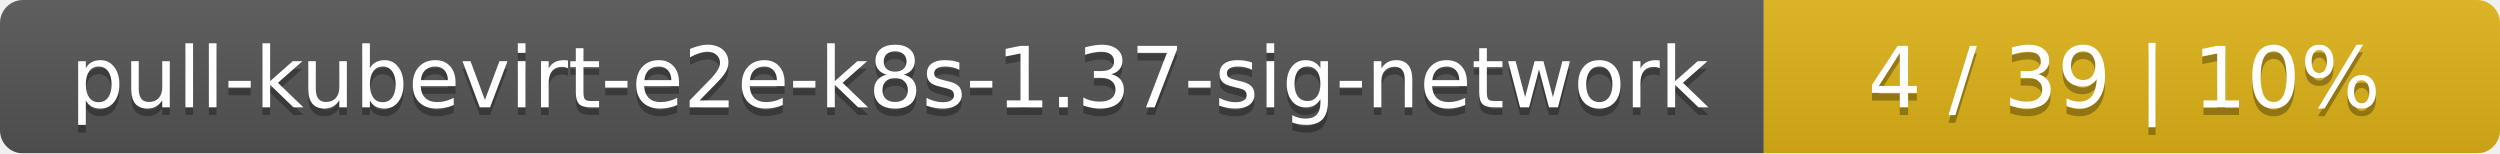
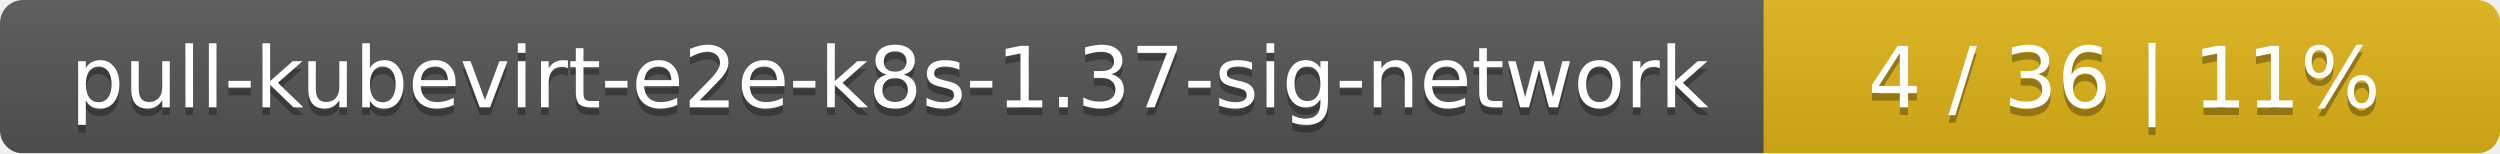
<svg xmlns="http://www.w3.org/2000/svg" width="326" height="20">
  <linearGradient id="smooth" x2="0" y2="100%">
    <stop offset="0" stop-color="#bbb" stop-opacity=".1" />
    <stop offset="1" stop-opacity=".1" />
  </linearGradient>
  <mask id="round">
    <rect width="326" height="20" rx="3" fill="#fff" />
  </mask>
  <g mask="url(#round)">
    <rect width="230" height="20" fill="#555" />
    <rect x="230" width="96" height="20" fill="#dfb317" />
    <rect width="326" height="20" fill="url(#smooth)" />
  </g>
  <g fill="#fff" text-anchor="middle" font-family="DejaVu Sans,Verdana,Geneva,sans-serif" font-size="11">
    <text x="116" y="15" fill="#010101" fill-opacity=".3">pull-kubevirt-e2e-k8s-1.37-sig-network</text>
    <text x="116" y="14">pull-kubevirt-e2e-k8s-1.37-sig-network</text>
-     <text x="277" y="15" fill="#010101" fill-opacity=".3">4 / 39    |    10%</text>
-     <text x="277" y="14">4 / 39    |    10%</text>
+     <text x="277" y="15" fill="#010101" fill-opacity=".3">4 / 36    |    11%</text>
+     <text x="277" y="14">4 / 36    |    11%</text>
  </g>
</svg>
